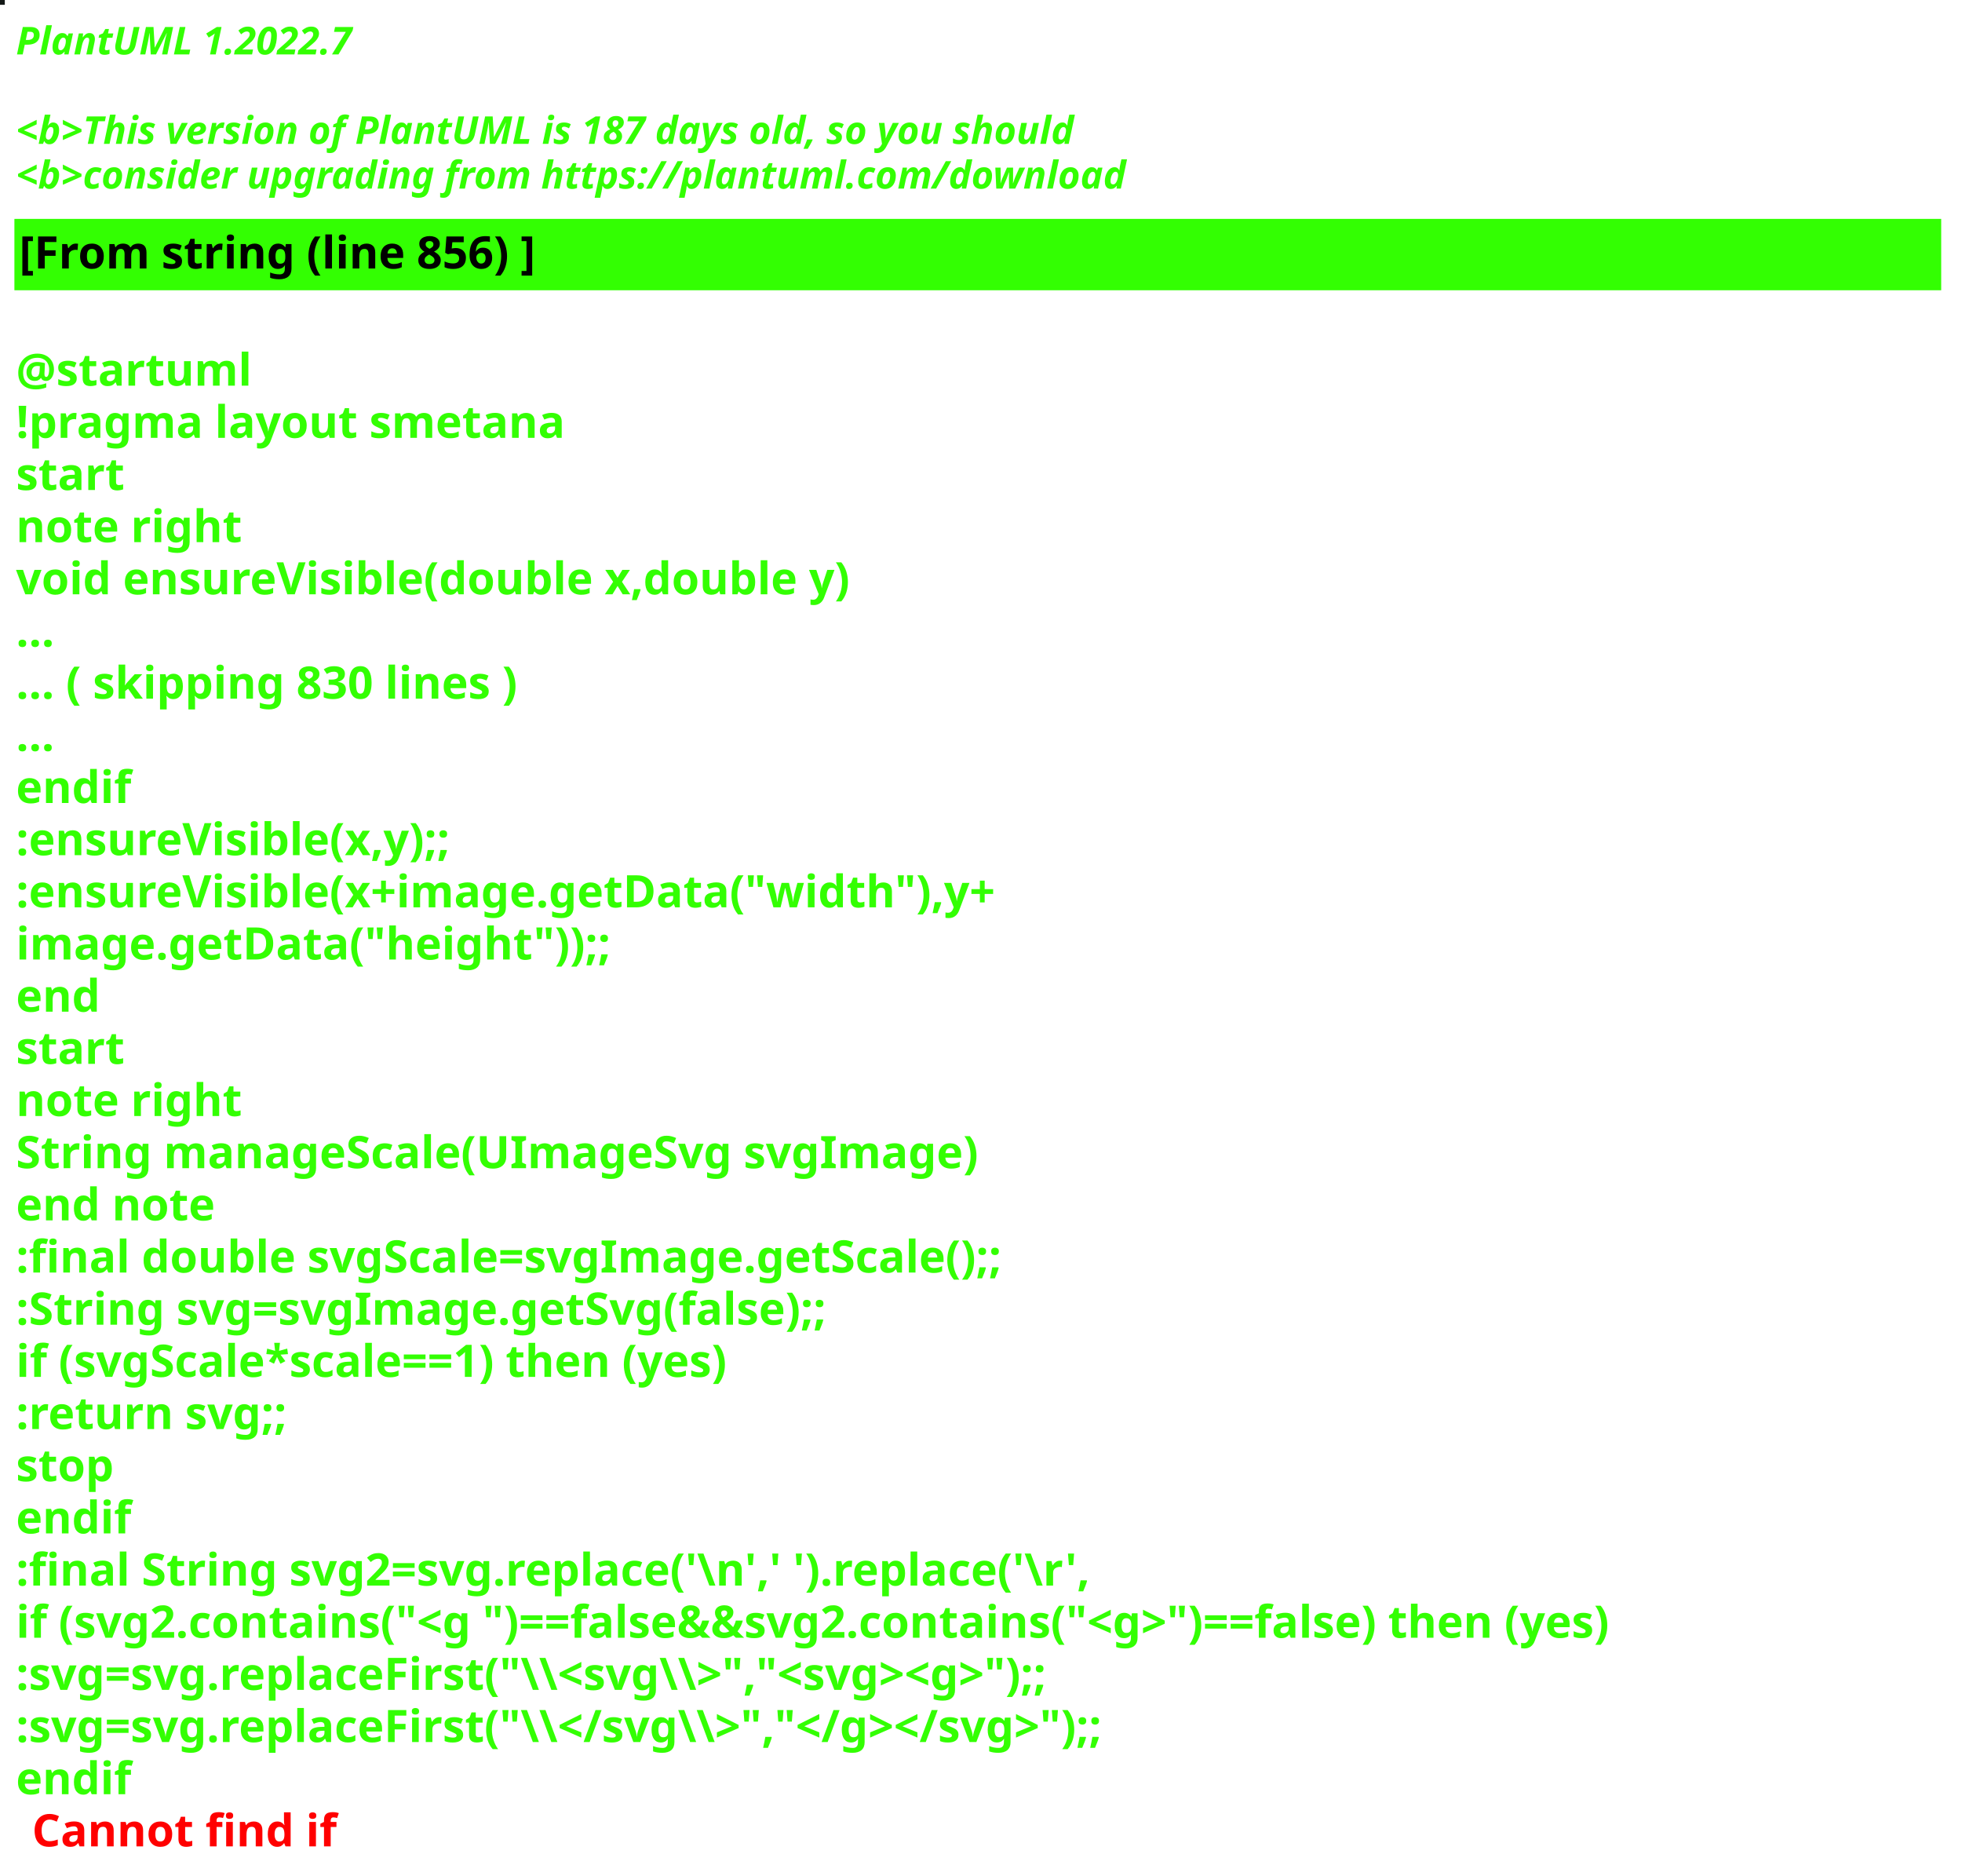
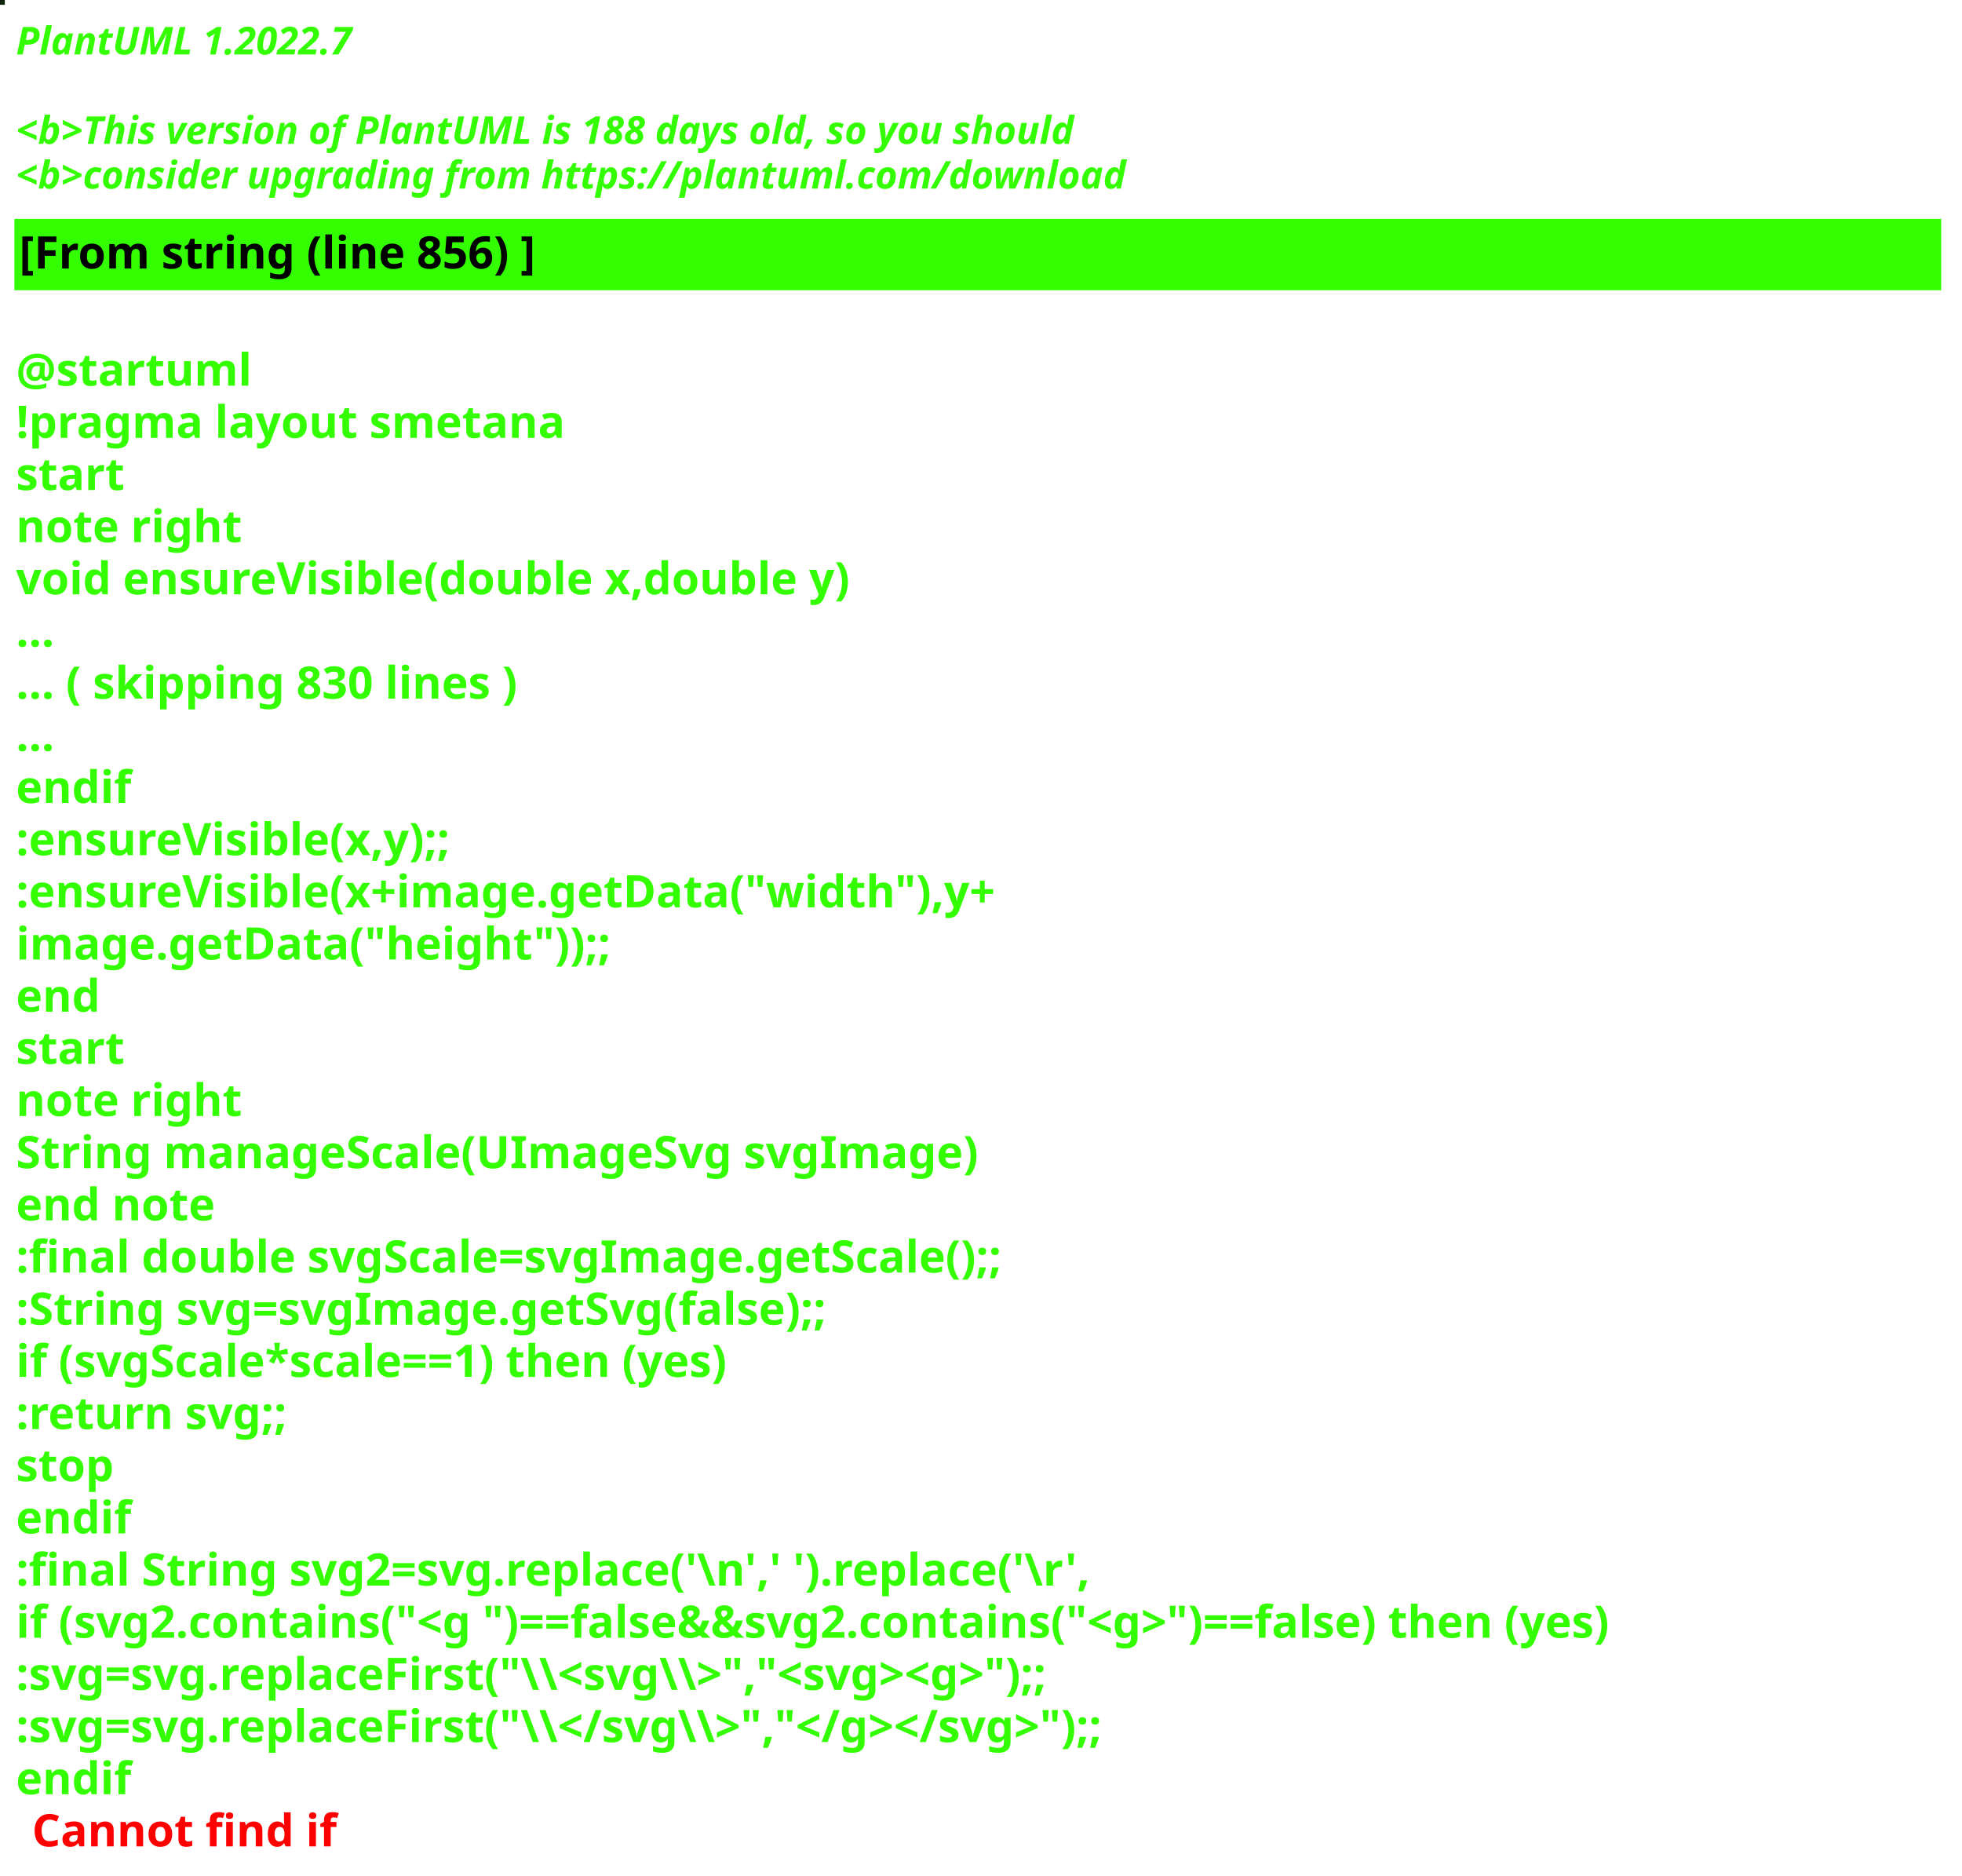
<svg xmlns="http://www.w3.org/2000/svg" contentStyleType="text/css" height="586px" preserveAspectRatio="none" style="width:613px;height:586px;background:#000000;" version="1.1" viewBox="0 0 613 586" width="613px" zoomAndPan="magnify">
  <defs />
  <g>
-     <rect fill="#141917" height="1" style="stroke:#141917;stroke-width:1.0;" width="1" x="0" y="0" />
+     <rect fill="#0E230A" height="1" style="stroke:#0E230A;stroke-width:1.0;" width="1" x="0" y="0" />
    <text fill="#33FF02" font-family="sans-serif" font-size="12" font-style="italic" font-weight="bold" lengthAdjust="spacing" textLength="127" x="5" y="17">PlantUML 1.2022.7</text>
    <text fill="#33FF02" font-family="sans-serif" font-size="12" font-style="italic" font-weight="bold" lengthAdjust="spacing" textLength="4" x="5" y="30.969"> </text>
-     <text fill="#33FF02" font-family="sans-serif" font-size="12" font-style="italic" font-weight="bold" lengthAdjust="spacing" textLength="399" x="5" y="44.938">&lt;b&gt;This version of PlantUML is 187 days old, so you should</text>
+     <text fill="#33FF02" font-family="sans-serif" font-size="12" font-style="italic" font-weight="bold" lengthAdjust="spacing" textLength="399" x="5" y="44.938">&lt;b&gt;This version of PlantUML is 188 days old, so you should</text>
    <text fill="#33FF02" font-family="sans-serif" font-size="12" font-style="italic" font-weight="bold" lengthAdjust="spacing" textLength="408" x="5" y="58.906">&lt;b&gt;consider upgrading from https://plantuml.com/download</text>
    <rect fill="#33FF02" height="21.297" style="stroke:#33FF02;stroke-width:1.0;" width="601" x="5" y="68.875" />
    <text fill="#000000" font-family="sans-serif" font-size="14" font-weight="bold" lengthAdjust="spacing" textLength="188" x="6" y="83.875">[From string (line 856) ]</text>
    <text fill="#33FF02" font-family="sans-serif" font-size="14" font-weight="bold" lengthAdjust="spacing" textLength="5" x="5" y="104.172"> </text>
    <text fill="#33FF02" font-family="sans-serif" font-size="14" font-weight="bold" lengthAdjust="spacing" textLength="79" x="5" y="120.469">@startuml</text>
    <text fill="#33FF02" font-family="sans-serif" font-size="14" font-weight="bold" lengthAdjust="spacing" textLength="190" x="5" y="136.766">!pragma layout smetana</text>
    <text fill="#33FF02" font-family="sans-serif" font-size="14" font-weight="bold" lengthAdjust="spacing" textLength="37" x="5" y="153.062">start</text>
    <text fill="#33FF02" font-family="sans-serif" font-size="14" font-weight="bold" lengthAdjust="spacing" textLength="78" x="5" y="169.359">note right</text>
    <text fill="#33FF02" font-family="sans-serif" font-size="14" font-weight="bold" lengthAdjust="spacing" textLength="299" x="5" y="185.656">void ensureVisible(double x,double y)</text>
    <text fill="#33FF02" font-family="sans-serif" font-size="14" font-weight="bold" lengthAdjust="spacing" textLength="15" x="5" y="201.953">...</text>
    <text fill="#33FF02" font-family="sans-serif" font-size="14" font-weight="bold" lengthAdjust="spacing" textLength="185" x="5" y="218.25">... ( skipping 830 lines )</text>
    <text fill="#33FF02" font-family="sans-serif" font-size="14" font-weight="bold" lengthAdjust="spacing" textLength="15" x="5" y="234.547">...</text>
    <text fill="#33FF02" font-family="sans-serif" font-size="14" font-weight="bold" lengthAdjust="spacing" textLength="40" x="5" y="250.844">endif</text>
    <text fill="#33FF02" font-family="sans-serif" font-size="14" font-weight="bold" lengthAdjust="spacing" textLength="161" x="5" y="267.141">:ensureVisible(x,y);;</text>
    <text fill="#33FF02" font-family="sans-serif" font-size="14" font-weight="bold" lengthAdjust="spacing" textLength="350" x="5" y="283.438">:ensureVisible(x+image.getData("width"),y+</text>
    <text fill="#33FF02" font-family="sans-serif" font-size="14" font-weight="bold" lengthAdjust="spacing" textLength="207" x="5" y="299.734">image.getData("height"));;</text>
    <text fill="#33FF02" font-family="sans-serif" font-size="14" font-weight="bold" lengthAdjust="spacing" textLength="30" x="5" y="316.031">end</text>
    <text fill="#33FF02" font-family="sans-serif" font-size="14" font-weight="bold" lengthAdjust="spacing" textLength="37" x="5" y="332.328">start</text>
    <text fill="#33FF02" font-family="sans-serif" font-size="14" font-weight="bold" lengthAdjust="spacing" textLength="78" x="5" y="348.625">note right</text>
    <text fill="#33FF02" font-family="sans-serif" font-size="14" font-weight="bold" lengthAdjust="spacing" textLength="335" x="5" y="364.922">String manageScale(UImageSvg svgImage)</text>
    <text fill="#33FF02" font-family="sans-serif" font-size="14" font-weight="bold" lengthAdjust="spacing" textLength="71" x="5" y="381.219">end note</text>
    <text fill="#33FF02" font-family="sans-serif" font-size="14" font-weight="bold" lengthAdjust="spacing" textLength="357" x="5" y="397.516">:final double svgScale=svgImage.getScale();;</text>
    <text fill="#33FF02" font-family="sans-serif" font-size="14" font-weight="bold" lengthAdjust="spacing" textLength="295" x="5" y="413.812">:String svg=svgImage.getSvg(false);;</text>
    <text fill="#33FF02" font-family="sans-serif" font-size="14" font-weight="bold" lengthAdjust="spacing" textLength="265" x="5" y="430.109">if (svgScale*scale==1) then (yes)</text>
    <text fill="#33FF02" font-family="sans-serif" font-size="14" font-weight="bold" lengthAdjust="spacing" textLength="101" x="5" y="446.406">:return svg;;</text>
    <text fill="#33FF02" font-family="sans-serif" font-size="14" font-weight="bold" lengthAdjust="spacing" textLength="35" x="5" y="462.703">stop</text>
    <text fill="#33FF02" font-family="sans-serif" font-size="14" font-weight="bold" lengthAdjust="spacing" textLength="40" x="5" y="479">endif</text>
    <text fill="#33FF02" font-family="sans-serif" font-size="14" font-weight="bold" lengthAdjust="spacing" textLength="386" x="5" y="495.297">:final String svg2=svg.replace('\n',' ').replace('\r',</text>
    <text fill="#33FF02" font-family="sans-serif" font-size="14" font-weight="bold" lengthAdjust="spacing" textLength="596" x="5" y="511.594">if (svg2.contains("&lt;g ")==false&amp;&amp;svg2.contains("&lt;g&gt;")==false) then (yes)</text>
    <text fill="#33FF02" font-family="sans-serif" font-size="14" font-weight="bold" lengthAdjust="spacing" textLength="388" x="5" y="527.891">:svg=svg.replaceFirst("\\&lt;svg\\&gt;","&lt;svg&gt;&lt;g&gt;");;</text>
    <text fill="#33FF02" font-family="sans-serif" font-size="14" font-weight="bold" lengthAdjust="spacing" textLength="403" x="5" y="544.188">:svg=svg.replaceFirst("\\&lt;/svg\\&gt;","&lt;/g&gt;&lt;/svg&gt;");;</text>
    <text fill="#33FF02" font-family="sans-serif" font-size="14" font-weight="bold" lengthAdjust="spacing" text-decoration="wavy underline" textLength="40" x="5" y="560.484">endif</text>
    <text fill="#FF0000" font-family="sans-serif" font-size="14" font-weight="bold" lengthAdjust="spacing" textLength="106" x="10" y="576.781">Cannot find if</text>
  </g>
</svg>
